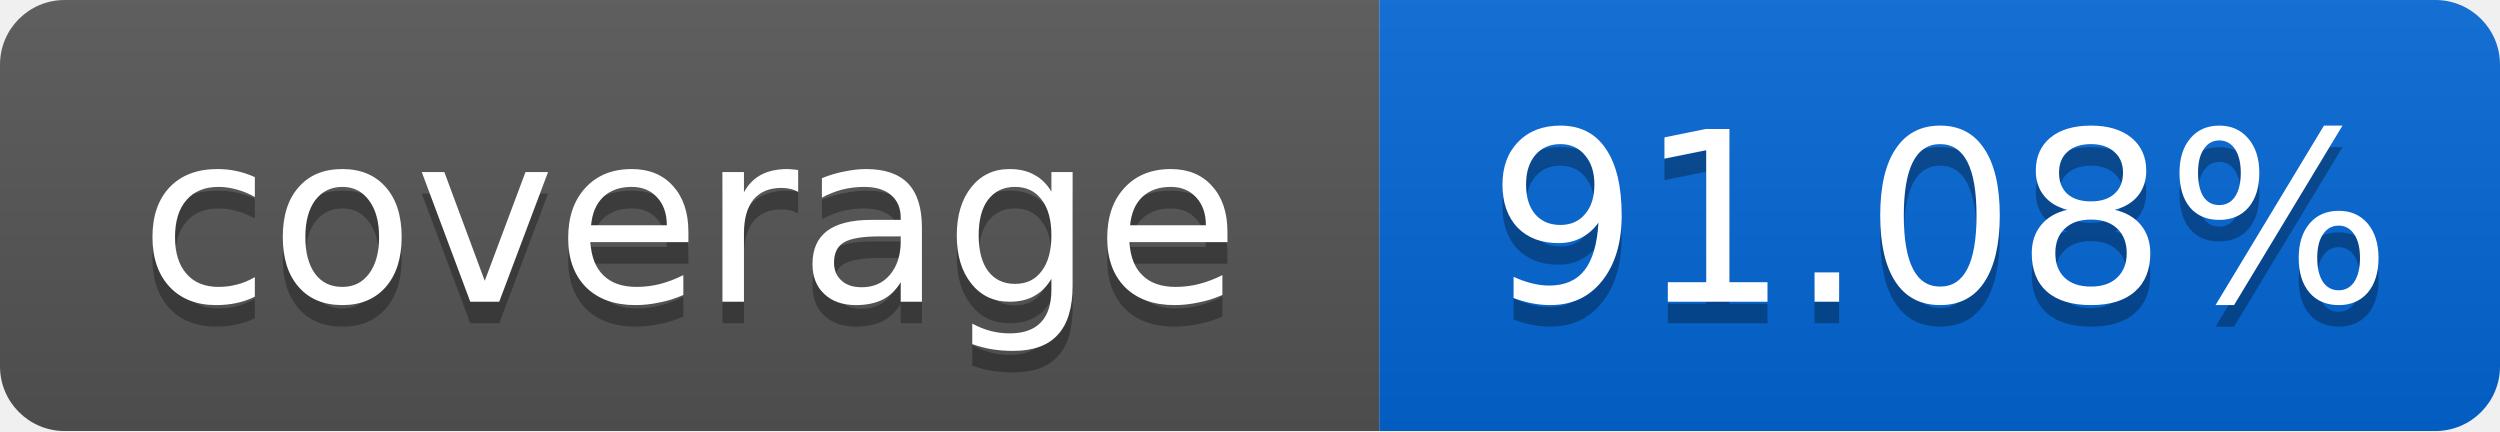
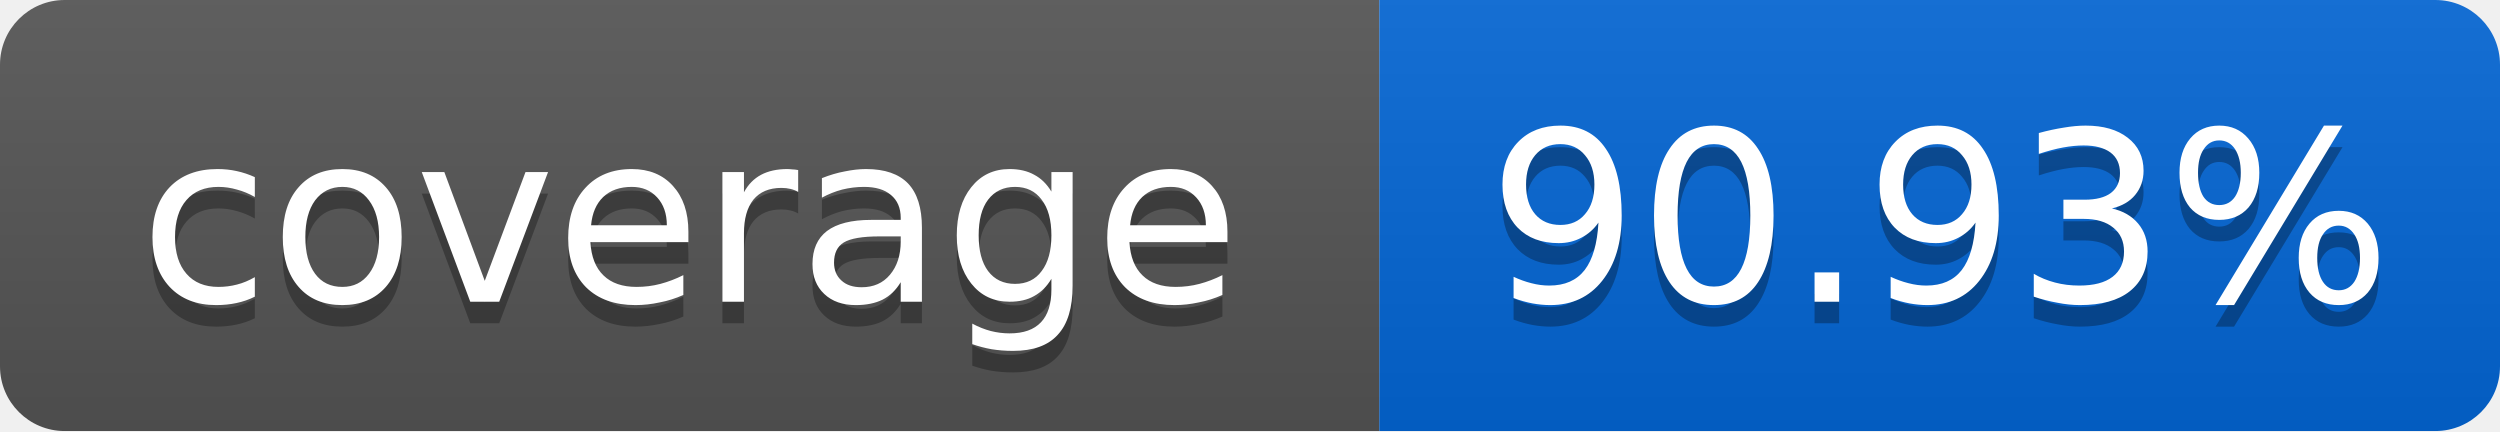
<svg xmlns="http://www.w3.org/2000/svg" width="116" height="20">
  <linearGradient id="smooth" x2="0" y2="100%">
    <stop offset="0" stop-color="#bbb" stop-opacity=".1" />
    <stop offset="1" stop-opacity=".1" />
  </linearGradient>
  <mask id="round">
    <rect width="116" height="20" rx="3" fill="#fff" />
  </mask>
  <g mask="url(#round)">
    <rect width="64" height="20" fill="#555" />
    <rect x="64" width="52" height="20" fill="#0366D6" />
    <rect width="116" height="20" fill="url(#smooth)" />
  </g>
  <g fill="#fff" text-anchor="middle" font-family="DejaVu Sans,Verdana,Geneva,sans-serif" font-size="11">
    <text x="32" y="15" fill="#010101" fill-opacity=".3">coverage</text>
    <text x="32" y="14">coverage</text>
-     <text x="90" y="15" fill="#010101" fill-opacity=".3">91.08%</text>
-     <text x="90" y="14">91.08%</text>
+     <text x="90" y="15" fill="#010101" fill-opacity=".3">90.93%</text>
+     <text x="90" y="14">90.93%</text>
  </g>
</svg>
